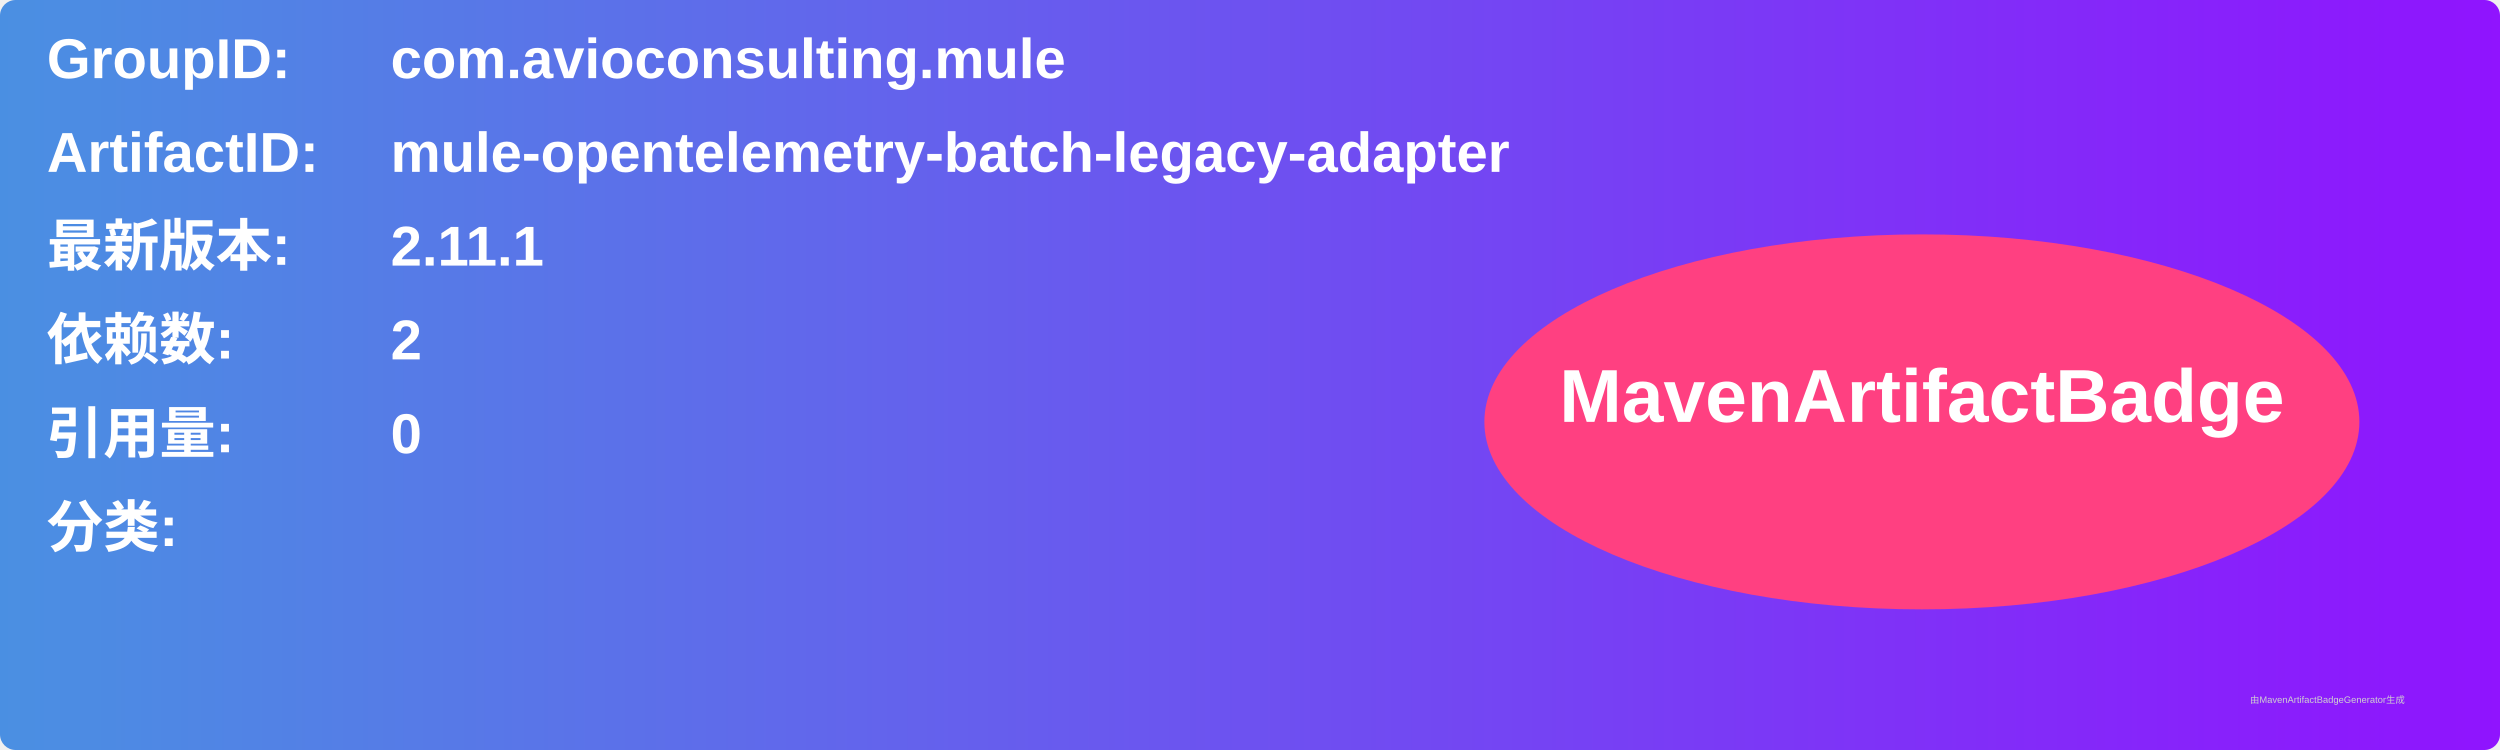
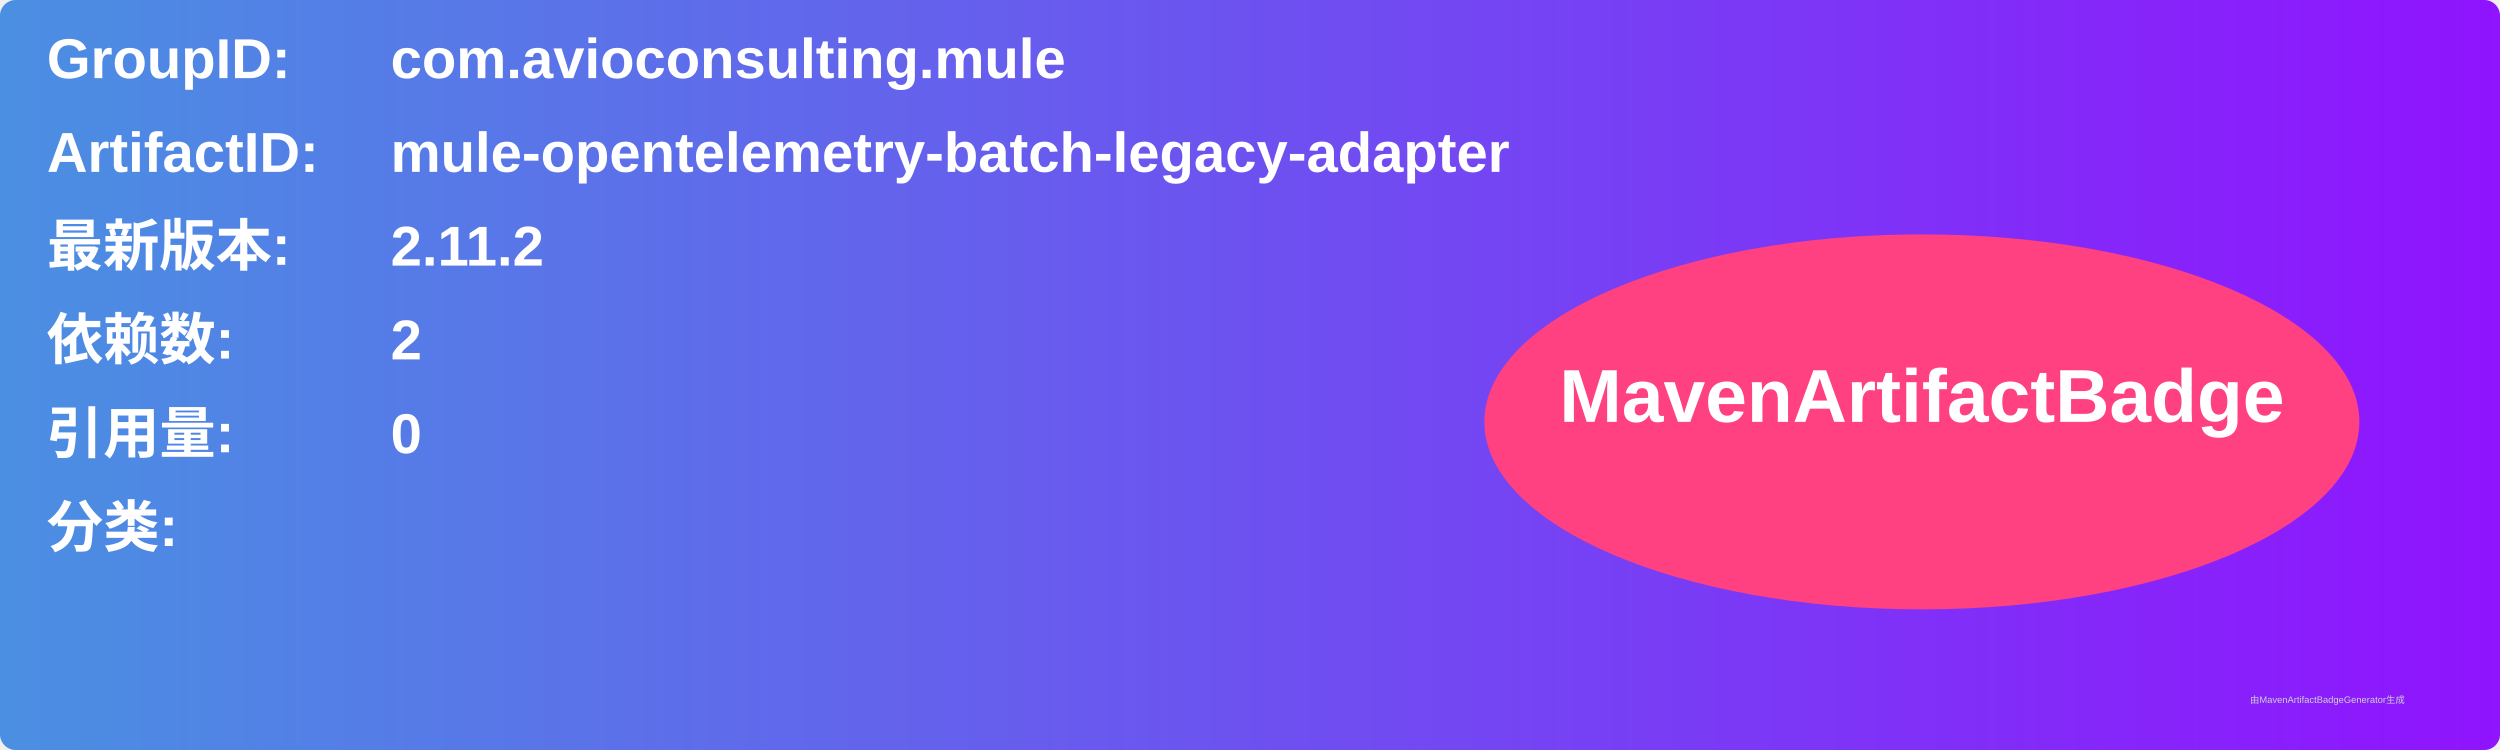
<svg xmlns="http://www.w3.org/2000/svg" width="800" height="240" viewBox="0 0 800 240">
  <linearGradient id="grad" x1="0%" y1="0%" x2="100%" y2="0%">
    <stop offset="0%" stop-color="#4a90e2" />
    <stop offset="100%" stop-color="#9013fe" />
  </linearGradient>
  <rect width="100%" height="100%" rx="5" ry="5" fill="url(#grad)" />
  <g transform="translate(15, 15)">
    <text x="0" y="10" font-family="Arial" font-size="18" fill="white" font-weight="bold" width="260">GroupID:</text>
    <text x="110" y="10" font-family="Arial" font-size="18" fill="white" font-weight="bold" width="460">com.avioconsulting.mule</text>
    <text x="0" y="40" font-family="Arial" font-size="18" fill="white" font-weight="bold" width="260">ArtifactID:</text>
    <text x="110" y="40" font-family="Arial" font-size="18" fill="white" font-weight="bold" width="460">mule-opentelemetry-batch-legacy-adapter</text>
    <text x="0" y="70" font-family="Arial" font-size="18" fill="white" font-weight="bold">最新版本:</text>
    <text x="110" y="70" font-family="Arial" font-size="18" fill="white" font-weight="bold">
-       <tspan font-weight="bold">2.11.1</tspan>
+       <tspan font-weight="bold">2.11.2</tspan>
    </text>
    <text x="0" y="100" font-family="Arial" font-size="18" fill="white" font-weight="bold">依赖数: </text>
    <text x="110" y="100" font-family="Arial" font-size="18" fill="white">
      <tspan font-weight="bold">2</tspan>
    </text>
    <text x="0" y="130" font-family="Arial" font-size="18" fill="white" font-weight="bold">引用量: </text>
    <text x="110" y="130" font-family="Arial" font-size="18" fill="white">
      <tspan font-weight="bold">0</tspan>
    </text>
    <text x="0" y="160" font-family="Arial" font-size="18" fill="white" font-weight="bold">分类:</text>
    <text x="10" y="190" font-family="Arial" font-size="10" fill="white">
      <tspan font-weight="bold" />
    </text>
    <ellipse cx="600" cy="120" rx="140" ry="60" fill="#ff4081" />
    <text x="600" y="120" text-anchor="middle" font-family="Arial" font-size="24" fill="white" font-weight="bold">MavenArtifactBadge</text>
  </g>
  <text x="720" y="225" font-family="Arial" font-size="3" fill="#d0d0d0">由MavenArtifactBadgeGenerator生成</text>
</svg>
